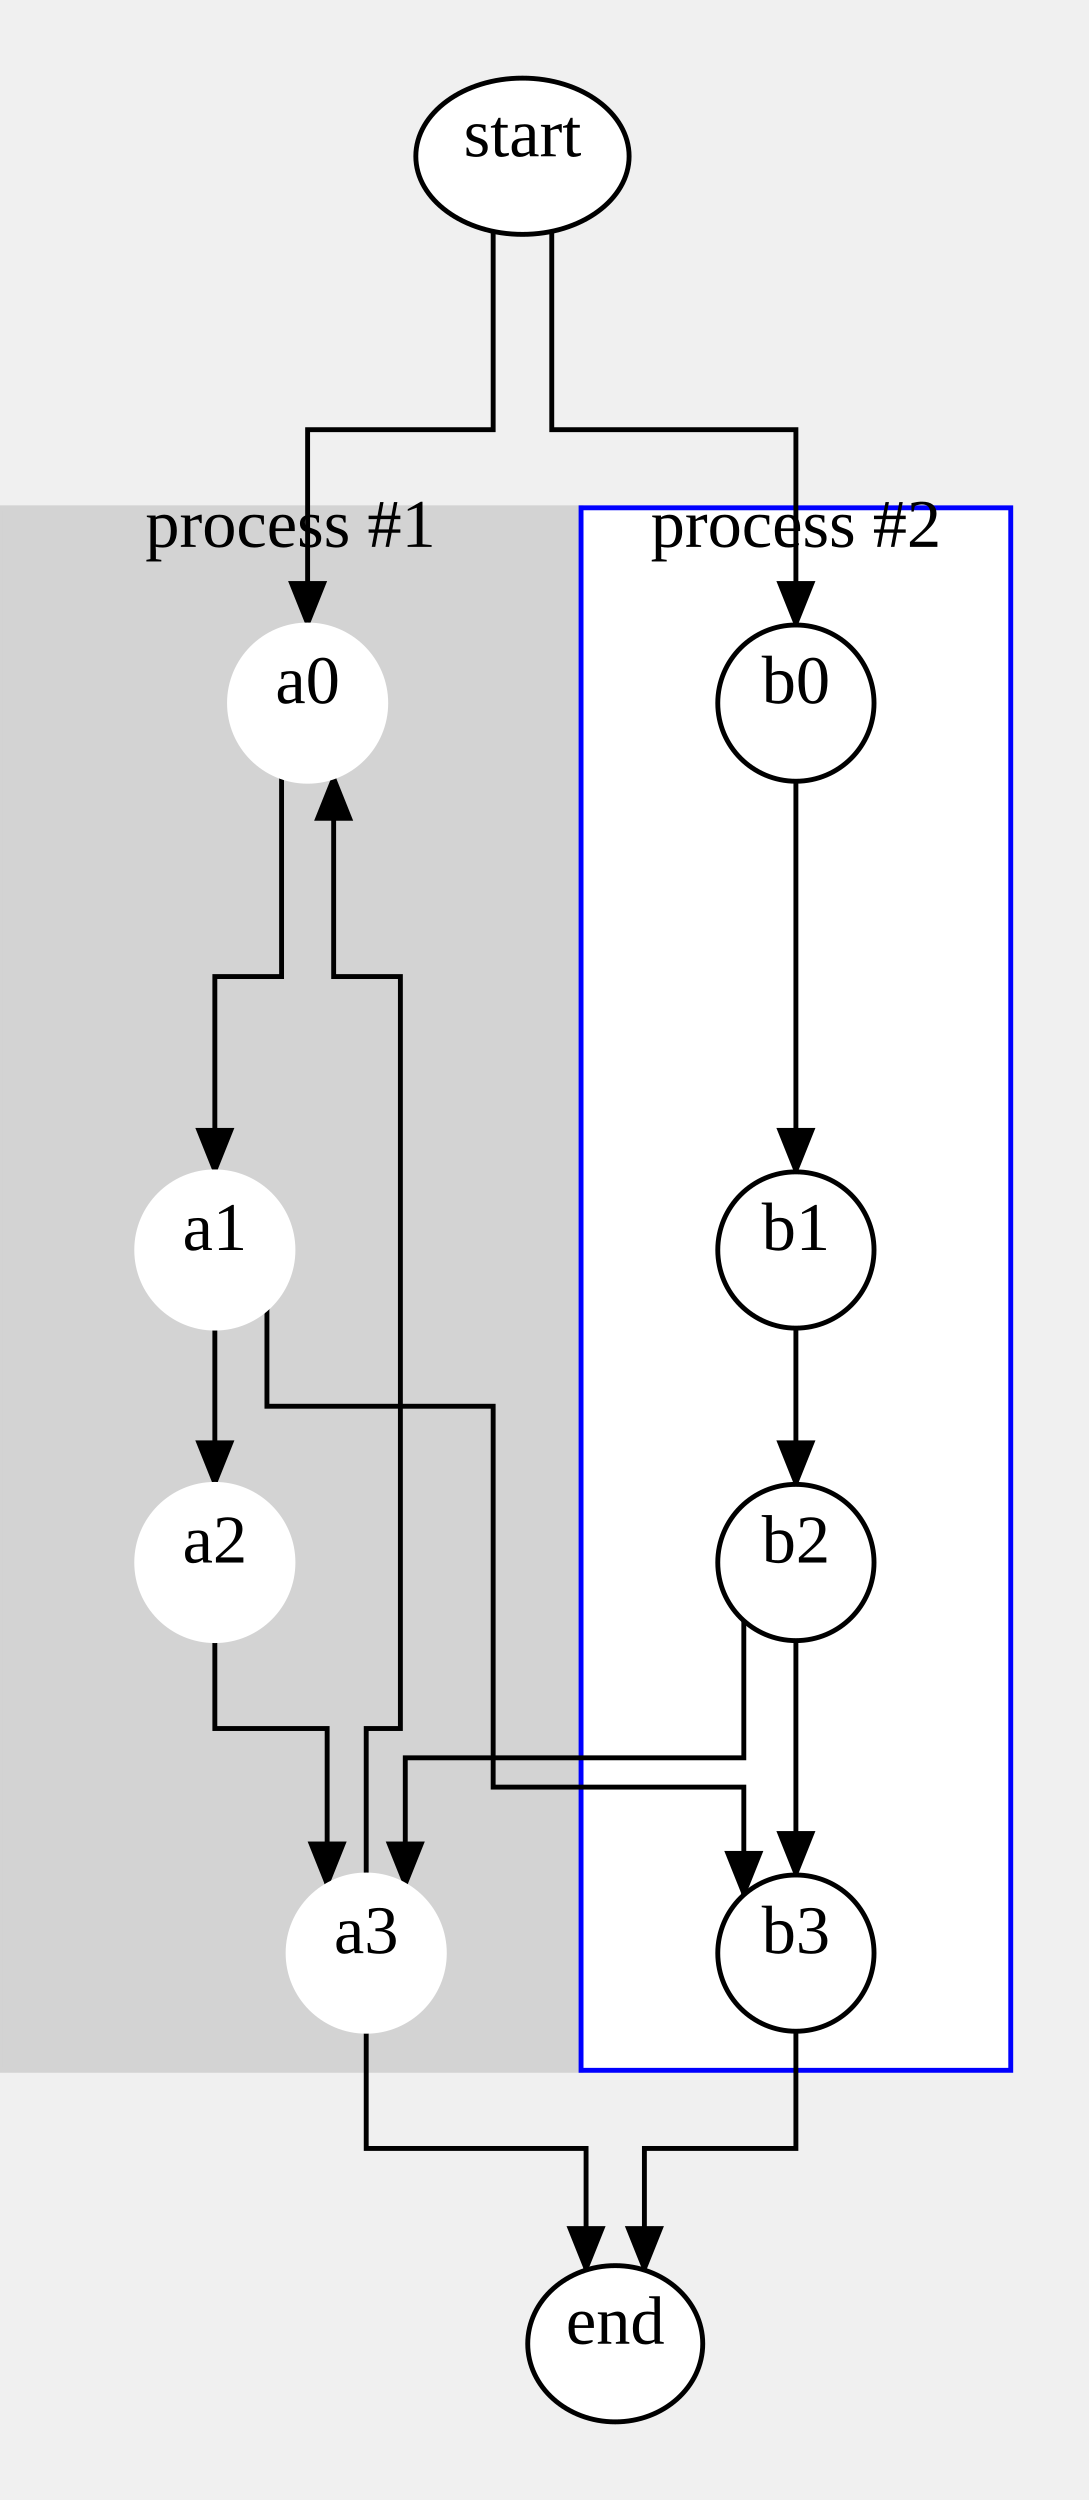
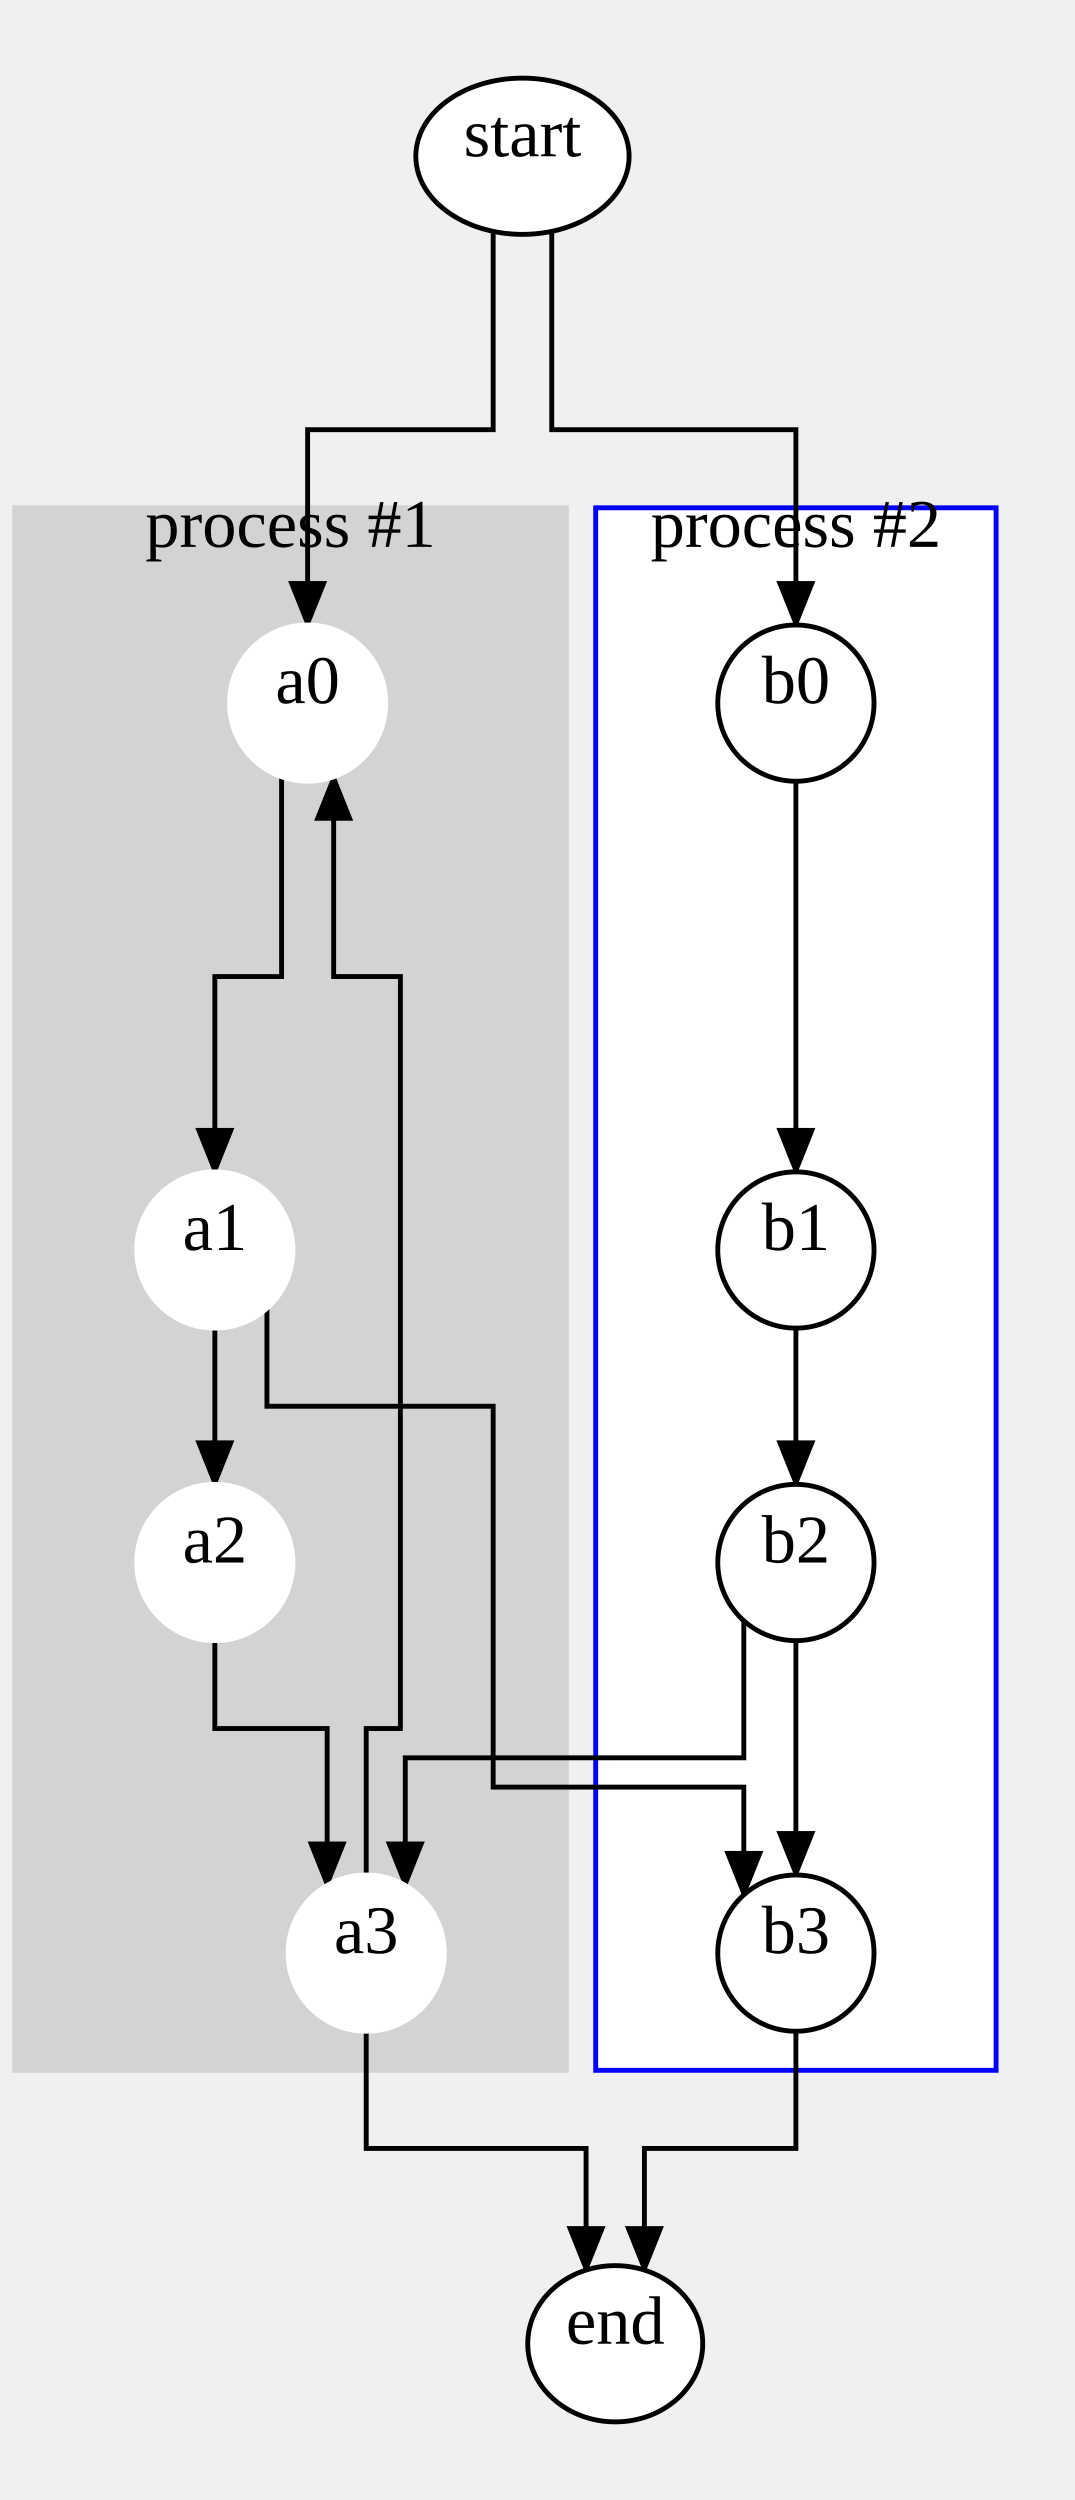
- <svg xmlns="http://www.w3.org/2000/svg" width="223" height="512">
+ <svg xmlns="http://www.w3.org/2000/svg" width="220" height="512">
  <style type="text/css">
		.edge { fill: none; }
	</style>
  <defs>
    <marker id="normal" markerWidth="10" markerHeight="8" refX="9" refY="4" orient="auto-start-reverse" markerUnits="userSpaceOnUse">
      <path d="M0,0 L0,8 L10,4 z" fill="context-stroke" />
    </marker>
    <marker id="vee" markerWidth="10" markerHeight="8" refX="9" refY="4" orient="auto-start-reverse" markerUnits="userSpaceOnUse">
      <path d="M0,0 L10,4 L0,8 L3,4 z" fill="context-stroke" />
    </marker>
    <marker id="dot" markerWidth="8" markerHeight="8" refX="7" refY="4" orient="auto-start-reverse" markerUnits="userSpaceOnUse">
      <circle cx="4" cy="4" r="3.5" fill="context-stroke" />
    </marker>
    <marker id="odot" markerWidth="8" markerHeight="8" refX="7" refY="4" orient="auto-start-reverse" markerUnits="userSpaceOnUse">
      <circle cx="4" cy="4" r="3" fill="white" stroke="context-stroke" />
    </marker>
  </defs>
  <g>
-     <rect class="cluster" x="0" y="104" width="119" height="320" fill="#D3D3D3" stroke="#D3D3D3" />
+     <rect class="cluster" x="3" y="104" width="113" height="320" fill="#D3D3D3" stroke="#D3D3D3" />
    <text text-anchor="middle" alignment-baseline="middle" x="59.5" y="112" font-size="14" fill="#000000">process #1</text>
-     <rect class="cluster" x="119" y="104" width="88" height="320" fill="#FFFFFF" stroke="#0000FF" />
+     <rect class="cluster" x="122" y="104" width="82" height="320" fill="#FFFFFF" stroke="#0000FF" />
    <text text-anchor="middle" alignment-baseline="middle" x="163" y="112" font-size="14" fill="#000000">process #2</text>
    <path class="edge" marker-end="url(#normal)" stroke="#000000" stroke-width="1" d="M57.667,159.085 L57.667,200 L44,200 L44,240 " />
    <path class="edge" marker-end="url(#normal)" stroke="#000000" stroke-width="1" d="M44,272 L44,304 " />
    <path class="edge" marker-end="url(#normal)" stroke="#000000" stroke-width="1" d="M44,336 L44,354 L67,354 L67,386.144 " />
    <path class="edge" marker-end="url(#normal)" stroke="#000000" stroke-width="1" d="M163,160 L163,240 " />
    <path class="edge" marker-end="url(#normal)" stroke="#000000" stroke-width="1" d="M163,272 L163,304 " />
    <path class="edge" marker-end="url(#normal)" stroke="#000000" stroke-width="1" d="M163,336 L163,384 " />
    <path class="edge" marker-end="url(#normal)" stroke="#000000" stroke-width="1" d="M101,47.384 L101,88 L63,88 L63,128 " />
    <path class="edge" marker-end="url(#normal)" stroke="#000000" stroke-width="1" d="M113,47.384 L113,88 L163,88 L163,128 " />
    <path class="edge" marker-end="url(#normal)" stroke="#000000" stroke-width="1" d="M54.667,267.926 L54.667,288 L101,288 L101,320 L101,366 L152.333,366 L152.333,388.074 " />
    <path class="edge" marker-end="url(#normal)" stroke="#000000" stroke-width="1" d="M152.333,331.926 L152.333,360 L83,360 L83,386.144 " />
    <path class="edge" marker-end="url(#normal)" stroke="#000000" stroke-width="1" d="M75,384 L75,354 L82,354 L82,320 L82,256 L82,200 L68.333,200 L68.333,159.085 " />
    <path class="edge" marker-end="url(#normal)" stroke="#000000" stroke-width="1" d="M75,416 L75,440 L120.027,440 L120.027,464.915 " />
    <path class="edge" marker-end="url(#normal)" stroke="#000000" stroke-width="1" d="M163,416 L163,440 L131.973,440 L131.973,464.915 " />
    <ellipse cx="63" cy="144" rx="16" ry="16" class="node" fill="#FFFFFF" stroke="#FFFFFF" stroke-width="1" />
    <text text-anchor="middle" alignment-baseline="middle" x="63" y="144" font-size="14" fill="#000000">a0</text>
    <ellipse cx="44" cy="256" rx="16" ry="16" class="node" fill="#FFFFFF" stroke="#FFFFFF" stroke-width="1" />
    <text text-anchor="middle" alignment-baseline="middle" x="44" y="256" font-size="14" fill="#000000">a1</text>
    <ellipse cx="44" cy="320" rx="16" ry="16" class="node" fill="#FFFFFF" stroke="#FFFFFF" stroke-width="1" />
    <text text-anchor="middle" alignment-baseline="middle" x="44" y="320" font-size="14" fill="#000000">a2</text>
    <ellipse cx="75" cy="400" rx="16" ry="16" class="node" fill="#FFFFFF" stroke="#FFFFFF" stroke-width="1" />
    <text text-anchor="middle" alignment-baseline="middle" x="75" y="400" font-size="14" fill="#000000">a3</text>
    <ellipse cx="163" cy="144" rx="16" ry="16" class="node" fill="#FFFFFF" stroke="#000000" stroke-width="1" />
    <text text-anchor="middle" alignment-baseline="middle" x="163" y="144" font-size="14" fill="#000000">b0</text>
    <ellipse cx="163" cy="256" rx="16" ry="16" class="node" fill="#FFFFFF" stroke="#000000" stroke-width="1" />
    <text text-anchor="middle" alignment-baseline="middle" x="163" y="256" font-size="14" fill="#000000">b1</text>
    <ellipse cx="163" cy="320" rx="16" ry="16" class="node" fill="#FFFFFF" stroke="#000000" stroke-width="1" />
    <text text-anchor="middle" alignment-baseline="middle" x="163" y="320" font-size="14" fill="#000000">b2</text>
    <ellipse cx="163" cy="400" rx="16" ry="16" class="node" fill="#FFFFFF" stroke="#000000" stroke-width="1" />
    <text text-anchor="middle" alignment-baseline="middle" x="163" y="400" font-size="14" fill="#000000">b3</text>
    <ellipse cx="107" cy="32" rx="21.84" ry="16" class="node" fill="#FFFFFF" stroke="#000000" stroke-width="1" />
    <text text-anchor="middle" alignment-baseline="middle" x="107" y="32" font-size="14" fill="#000000">start</text>
    <ellipse cx="126" cy="480" rx="17.92" ry="16" class="node" fill="#FFFFFF" stroke="#000000" stroke-width="1" />
    <text text-anchor="middle" alignment-baseline="middle" x="126" y="480" font-size="14" fill="#000000">end</text>
  </g>
</svg>
